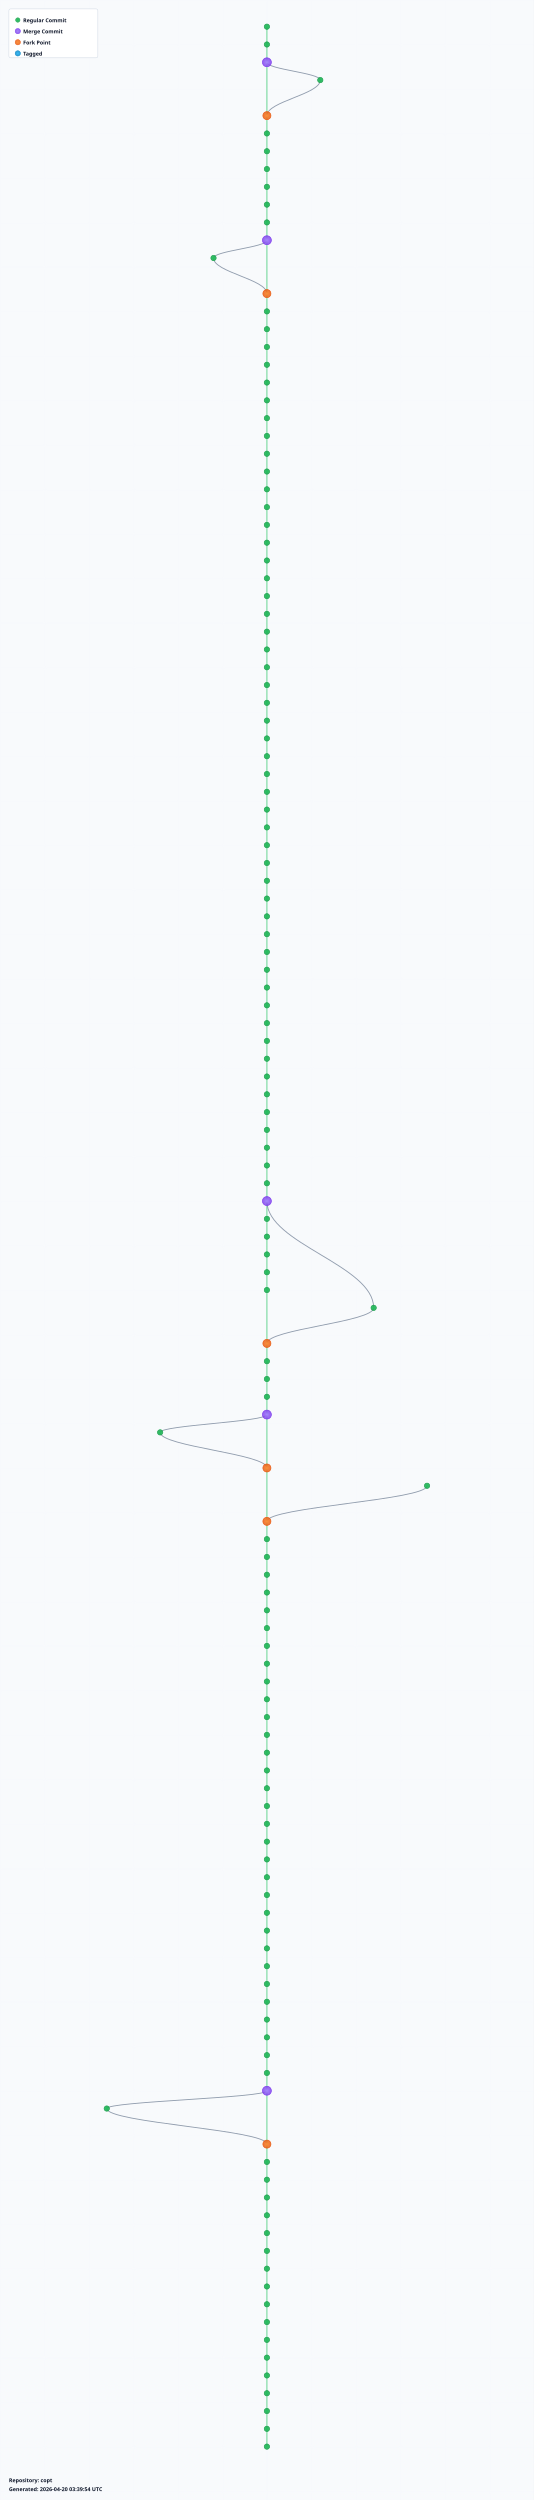
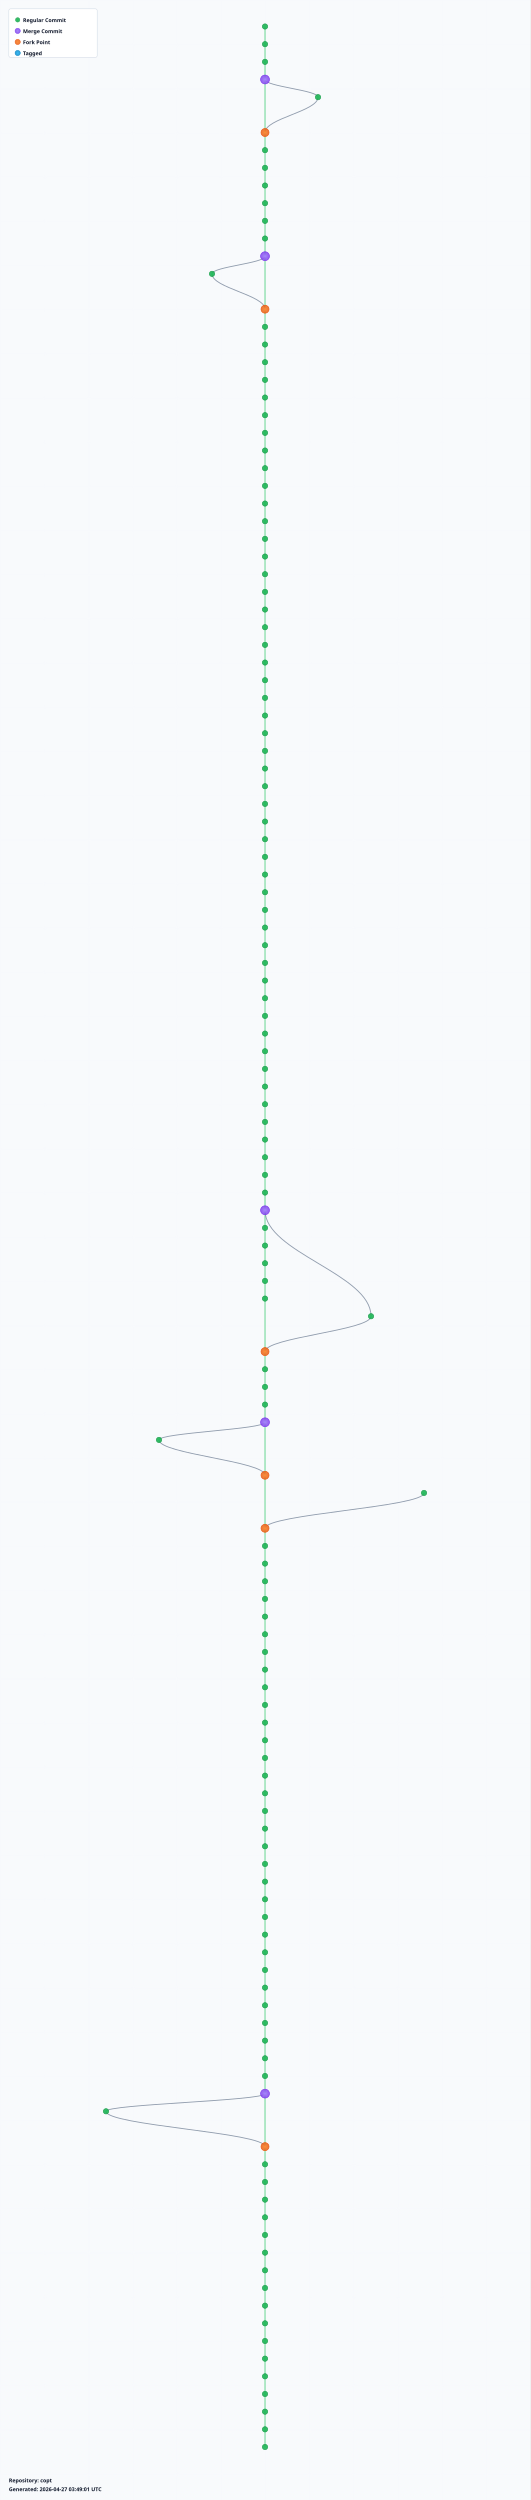
- <svg xmlns="http://www.w3.org/2000/svg" width="1200" height="5620" viewBox="0 0 1200 5620">
+ <svg xmlns="http://www.w3.org/2000/svg" width="1200" height="5660" viewBox="0 0 1200 5660">
  <defs>
    <radialGradient id="leafGradient">
      <stop offset="0%" style="stop-color:#22c55e;stop-opacity:1" />
      <stop offset="100%" style="stop-color:#16a34a;stop-opacity:0.8" />
    </radialGradient>
    <radialGradient id="mergeGradient">
      <stop offset="0%" style="stop-color:#a78bfa;stop-opacity:1" />
      <stop offset="100%" style="stop-color:#7c3aed;stop-opacity:0.8" />
    </radialGradient>
    <radialGradient id="forkGradient">
      <stop offset="0%" style="stop-color:#fb923c;stop-opacity:1" />
      <stop offset="100%" style="stop-color:#ea580c;stop-opacity:0.8" />
    </radialGradient>
    <radialGradient id="tagGradient">
      <stop offset="0%" style="stop-color:#38bdf8;stop-opacity:1" />
      <stop offset="100%" style="stop-color:#0284c7;stop-opacity:0.8" />
    </radialGradient>
    <style>
      .branch-line { stroke: #64748b; stroke-width: 2; fill: none; opacity: 0.7; }
      .trunk-line { stroke: #22c55e; stroke-width: 2.5; fill: none; opacity: 0.6; }
      .commit-leaf { cursor: pointer; }
      .commit-leaf:hover { filter: brightness(1.5); }
      .branch-label { font-family: sans-serif; font-size: 12px; font-weight: bold; fill: #0f172a; }
    </style>
  </defs>
-   <rect width="1200" height="5620" fill="#f8fafc" />
+   <rect width="1200" height="5660" fill="#f8fafc" />
  <defs>
    <pattern id="grid" width="100" height="100" patternUnits="userSpaceOnUse">
      <path d="M 100 0 L 0 0 0 100" fill="none" stroke="#e2e8f0" stroke-width="0.5" opacity="0.3" />
    </pattern>
  </defs>
-   <rect width="1200" height="5620" fill="url(#grid)" />
+   <rect width="1200" height="5660" fill="url(#grid)" />
  <g id="branches">
    <line class="trunk-line" x1="600" y1="60" x2="600" y2="100" />
    <line class="trunk-line" x1="600" y1="100" x2="600" y2="140" />
-     <line class="trunk-line" x1="600" y1="140" x2="600" y2="260" />
-     <path class="branch-line" d="M 600 140 C 600 156, 720 164, 720 180" />
-     <path class="branch-line" d="M 720 180 C 720 212, 600 228, 600 260" />
-     <line class="trunk-line" x1="600" y1="260" x2="600" y2="300" />
+     <line class="trunk-line" x1="600" y1="140" x2="600" y2="180" />
+     <line class="trunk-line" x1="600" y1="180" x2="600" y2="300" />
+     <path class="branch-line" d="M 600 180 C 600 196, 720 204, 720 220" />
+     <path class="branch-line" d="M 720 220 C 720 252, 600 268, 600 300" />
    <line class="trunk-line" x1="600" y1="300" x2="600" y2="340" />
    <line class="trunk-line" x1="600" y1="340" x2="600" y2="380" />
    <line class="trunk-line" x1="600" y1="380" x2="600" y2="420" />
    <line class="trunk-line" x1="600" y1="420" x2="600" y2="460" />
    <line class="trunk-line" x1="600" y1="460" x2="600" y2="500" />
    <line class="trunk-line" x1="600" y1="500" x2="600" y2="540" />
-     <line class="trunk-line" x1="600" y1="540" x2="600" y2="660" />
-     <path class="branch-line" d="M 600 540 C 600 556, 480 564, 480 580" />
-     <path class="branch-line" d="M 480 580 C 480 612, 600 628, 600 660" />
-     <line class="trunk-line" x1="600" y1="660" x2="600" y2="700" />
+     <line class="trunk-line" x1="600" y1="540" x2="600" y2="580" />
+     <line class="trunk-line" x1="600" y1="580" x2="600" y2="700" />
+     <path class="branch-line" d="M 600 580 C 600 596, 480 604, 480 620" />
+     <path class="branch-line" d="M 480 620 C 480 652, 600 668, 600 700" />
    <line class="trunk-line" x1="600" y1="700" x2="600" y2="740" />
    <line class="trunk-line" x1="600" y1="740" x2="600" y2="780" />
    <line class="trunk-line" x1="600" y1="780" x2="600" y2="820" />
    <line class="trunk-line" x1="600" y1="820" x2="600" y2="860" />
    <line class="trunk-line" x1="600" y1="860" x2="600" y2="900" />
    <line class="trunk-line" x1="600" y1="900" x2="600" y2="940" />
    <line class="trunk-line" x1="600" y1="940" x2="600" y2="980" />
    <line class="trunk-line" x1="600" y1="980" x2="600" y2="1020" />
    <line class="trunk-line" x1="600" y1="1020" x2="600" y2="1060" />
    <line class="trunk-line" x1="600" y1="1060" x2="600" y2="1100" />
    <line class="trunk-line" x1="600" y1="1100" x2="600" y2="1140" />
    <line class="trunk-line" x1="600" y1="1140" x2="600" y2="1180" />
    <line class="trunk-line" x1="600" y1="1180" x2="600" y2="1220" />
    <line class="trunk-line" x1="600" y1="1220" x2="600" y2="1260" />
    <line class="trunk-line" x1="600" y1="1260" x2="600" y2="1300" />
    <line class="trunk-line" x1="600" y1="1300" x2="600" y2="1340" />
    <line class="trunk-line" x1="600" y1="1340" x2="600" y2="1380" />
    <line class="trunk-line" x1="600" y1="1380" x2="600" y2="1420" />
    <line class="trunk-line" x1="600" y1="1420" x2="600" y2="1460" />
    <line class="trunk-line" x1="600" y1="1460" x2="600" y2="1500" />
    <line class="trunk-line" x1="600" y1="1500" x2="600" y2="1540" />
    <line class="trunk-line" x1="600" y1="1540" x2="600" y2="1580" />
    <line class="trunk-line" x1="600" y1="1580" x2="600" y2="1620" />
    <line class="trunk-line" x1="600" y1="1620" x2="600" y2="1660" />
    <line class="trunk-line" x1="600" y1="1660" x2="600" y2="1700" />
    <line class="trunk-line" x1="600" y1="1700" x2="600" y2="1740" />
    <line class="trunk-line" x1="600" y1="1740" x2="600" y2="1780" />
    <line class="trunk-line" x1="600" y1="1780" x2="600" y2="1820" />
    <line class="trunk-line" x1="600" y1="1820" x2="600" y2="1860" />
    <line class="trunk-line" x1="600" y1="1860" x2="600" y2="1900" />
    <line class="trunk-line" x1="600" y1="1900" x2="600" y2="1940" />
    <line class="trunk-line" x1="600" y1="1940" x2="600" y2="1980" />
    <line class="trunk-line" x1="600" y1="1980" x2="600" y2="2020" />
    <line class="trunk-line" x1="600" y1="2020" x2="600" y2="2060" />
    <line class="trunk-line" x1="600" y1="2060" x2="600" y2="2100" />
    <line class="trunk-line" x1="600" y1="2100" x2="600" y2="2140" />
    <line class="trunk-line" x1="600" y1="2140" x2="600" y2="2180" />
    <line class="trunk-line" x1="600" y1="2180" x2="600" y2="2220" />
    <line class="trunk-line" x1="600" y1="2220" x2="600" y2="2260" />
    <line class="trunk-line" x1="600" y1="2260" x2="600" y2="2300" />
    <line class="trunk-line" x1="600" y1="2300" x2="600" y2="2340" />
    <line class="trunk-line" x1="600" y1="2340" x2="600" y2="2380" />
    <line class="trunk-line" x1="600" y1="2380" x2="600" y2="2420" />
    <line class="trunk-line" x1="600" y1="2420" x2="600" y2="2460" />
    <line class="trunk-line" x1="600" y1="2460" x2="600" y2="2500" />
    <line class="trunk-line" x1="600" y1="2500" x2="600" y2="2540" />
    <line class="trunk-line" x1="600" y1="2540" x2="600" y2="2580" />
    <line class="trunk-line" x1="600" y1="2580" x2="600" y2="2620" />
    <line class="trunk-line" x1="600" y1="2620" x2="600" y2="2660" />
    <line class="trunk-line" x1="600" y1="2660" x2="600" y2="2700" />
    <line class="trunk-line" x1="600" y1="2700" x2="600" y2="2740" />
-     <path class="branch-line" d="M 600 2700 C 600 2796, 840 2844, 840 2940" />
    <line class="trunk-line" x1="600" y1="2740" x2="600" y2="2780" />
+     <path class="branch-line" d="M 600 2740 C 600 2836, 840 2884, 840 2980" />
    <line class="trunk-line" x1="600" y1="2780" x2="600" y2="2820" />
    <line class="trunk-line" x1="600" y1="2820" x2="600" y2="2860" />
    <line class="trunk-line" x1="600" y1="2860" x2="600" y2="2900" />
-     <line class="trunk-line" x1="600" y1="2900" x2="600" y2="3020" />
-     <path class="branch-line" d="M 840 2940 C 840 2972, 600 2988, 600 3020" />
-     <line class="trunk-line" x1="600" y1="3020" x2="600" y2="3060" />
+     <line class="trunk-line" x1="600" y1="2900" x2="600" y2="2940" />
+     <line class="trunk-line" x1="600" y1="2940" x2="600" y2="3060" />
+     <path class="branch-line" d="M 840 2980 C 840 3012, 600 3028, 600 3060" />
    <line class="trunk-line" x1="600" y1="3060" x2="600" y2="3100" />
    <line class="trunk-line" x1="600" y1="3100" x2="600" y2="3140" />
    <line class="trunk-line" x1="600" y1="3140" x2="600" y2="3180" />
-     <line class="trunk-line" x1="600" y1="3180" x2="600" y2="3300" />
-     <path class="branch-line" d="M 600 3180 C 600 3196, 360 3204, 360 3220" />
-     <path class="branch-line" d="M 360 3220 C 360 3252, 600 3268, 600 3300" />
-     <line class="trunk-line" x1="600" y1="3300" x2="600" y2="3420" />
-     <path class="branch-line" d="M 960 3340 C 960 3372, 600 3388, 600 3420" />
-     <line class="trunk-line" x1="600" y1="3420" x2="600" y2="3460" />
+     <line class="trunk-line" x1="600" y1="3180" x2="600" y2="3220" />
+     <line class="trunk-line" x1="600" y1="3220" x2="600" y2="3340" />
+     <path class="branch-line" d="M 600 3220 C 600 3236, 360 3244, 360 3260" />
+     <path class="branch-line" d="M 360 3260 C 360 3292, 600 3308, 600 3340" />
+     <line class="trunk-line" x1="600" y1="3340" x2="600" y2="3460" />
+     <path class="branch-line" d="M 960 3380 C 960 3412, 600 3428, 600 3460" />
    <line class="trunk-line" x1="600" y1="3460" x2="600" y2="3500" />
    <line class="trunk-line" x1="600" y1="3500" x2="600" y2="3540" />
    <line class="trunk-line" x1="600" y1="3540" x2="600" y2="3580" />
    <line class="trunk-line" x1="600" y1="3580" x2="600" y2="3620" />
    <line class="trunk-line" x1="600" y1="3620" x2="600" y2="3660" />
    <line class="trunk-line" x1="600" y1="3660" x2="600" y2="3700" />
    <line class="trunk-line" x1="600" y1="3700" x2="600" y2="3740" />
    <line class="trunk-line" x1="600" y1="3740" x2="600" y2="3780" />
    <line class="trunk-line" x1="600" y1="3780" x2="600" y2="3820" />
    <line class="trunk-line" x1="600" y1="3820" x2="600" y2="3860" />
    <line class="trunk-line" x1="600" y1="3860" x2="600" y2="3900" />
    <line class="trunk-line" x1="600" y1="3900" x2="600" y2="3940" />
    <line class="trunk-line" x1="600" y1="3940" x2="600" y2="3980" />
    <line class="trunk-line" x1="600" y1="3980" x2="600" y2="4020" />
    <line class="trunk-line" x1="600" y1="4020" x2="600" y2="4060" />
    <line class="trunk-line" x1="600" y1="4060" x2="600" y2="4100" />
    <line class="trunk-line" x1="600" y1="4100" x2="600" y2="4140" />
    <line class="trunk-line" x1="600" y1="4140" x2="600" y2="4180" />
    <line class="trunk-line" x1="600" y1="4180" x2="600" y2="4220" />
    <line class="trunk-line" x1="600" y1="4220" x2="600" y2="4260" />
    <line class="trunk-line" x1="600" y1="4260" x2="600" y2="4300" />
    <line class="trunk-line" x1="600" y1="4300" x2="600" y2="4340" />
    <line class="trunk-line" x1="600" y1="4340" x2="600" y2="4380" />
    <line class="trunk-line" x1="600" y1="4380" x2="600" y2="4420" />
    <line class="trunk-line" x1="600" y1="4420" x2="600" y2="4460" />
    <line class="trunk-line" x1="600" y1="4460" x2="600" y2="4500" />
    <line class="trunk-line" x1="600" y1="4500" x2="600" y2="4540" />
    <line class="trunk-line" x1="600" y1="4540" x2="600" y2="4580" />
    <line class="trunk-line" x1="600" y1="4580" x2="600" y2="4620" />
    <line class="trunk-line" x1="600" y1="4620" x2="600" y2="4660" />
    <line class="trunk-line" x1="600" y1="4660" x2="600" y2="4700" />
-     <line class="trunk-line" x1="600" y1="4700" x2="600" y2="4820" />
-     <path class="branch-line" d="M 600 4700 C 600 4716, 240 4724, 240 4740" />
-     <path class="branch-line" d="M 240 4740 C 240 4772, 600 4788, 600 4820" />
-     <line class="trunk-line" x1="600" y1="4820" x2="600" y2="4860" />
+     <line class="trunk-line" x1="600" y1="4700" x2="600" y2="4740" />
+     <line class="trunk-line" x1="600" y1="4740" x2="600" y2="4860" />
+     <path class="branch-line" d="M 600 4740 C 600 4756, 240 4764, 240 4780" />
+     <path class="branch-line" d="M 240 4780 C 240 4812, 600 4828, 600 4860" />
    <line class="trunk-line" x1="600" y1="4860" x2="600" y2="4900" />
    <line class="trunk-line" x1="600" y1="4900" x2="600" y2="4940" />
    <line class="trunk-line" x1="600" y1="4940" x2="600" y2="4980" />
    <line class="trunk-line" x1="600" y1="4980" x2="600" y2="5020" />
    <line class="trunk-line" x1="600" y1="5020" x2="600" y2="5060" />
    <line class="trunk-line" x1="600" y1="5060" x2="600" y2="5100" />
    <line class="trunk-line" x1="600" y1="5100" x2="600" y2="5140" />
    <line class="trunk-line" x1="600" y1="5140" x2="600" y2="5180" />
    <line class="trunk-line" x1="600" y1="5180" x2="600" y2="5220" />
    <line class="trunk-line" x1="600" y1="5220" x2="600" y2="5260" />
    <line class="trunk-line" x1="600" y1="5260" x2="600" y2="5300" />
    <line class="trunk-line" x1="600" y1="5300" x2="600" y2="5340" />
    <line class="trunk-line" x1="600" y1="5340" x2="600" y2="5380" />
    <line class="trunk-line" x1="600" y1="5380" x2="600" y2="5420" />
    <line class="trunk-line" x1="600" y1="5420" x2="600" y2="5460" />
    <line class="trunk-line" x1="600" y1="5460" x2="600" y2="5500" />
+     <line class="trunk-line" x1="600" y1="5500" x2="600" y2="5540" />
  </g>
  <g id="commits">
    <circle class="commit-leaf" cx="600" cy="60" r="6" fill="url(#leafGradient)" stroke="#16a34a" stroke-width="1.5" />
    <circle class="commit-leaf" cx="600" cy="100" r="6" fill="url(#leafGradient)" stroke="#16a34a" stroke-width="1.5" />
-     <circle class="commit-leaf" cx="600" cy="140" r="10" fill="url(#mergeGradient)" stroke="#7c3aed" stroke-width="1.5" />
-     <circle class="commit-leaf" cx="720" cy="180" r="6" fill="url(#leafGradient)" stroke="#16a34a" stroke-width="1.5" />
-     <circle class="commit-leaf" cx="600" cy="260" r="9" fill="url(#forkGradient)" stroke="#ea580c" stroke-width="1.5" />
-     <circle class="commit-leaf" cx="600" cy="300" r="6" fill="url(#leafGradient)" stroke="#16a34a" stroke-width="1.5" />
+     <circle class="commit-leaf" cx="600" cy="140" r="6" fill="url(#leafGradient)" stroke="#16a34a" stroke-width="1.5" />
+     <circle class="commit-leaf" cx="600" cy="180" r="10" fill="url(#mergeGradient)" stroke="#7c3aed" stroke-width="1.5" />
+     <circle class="commit-leaf" cx="720" cy="220" r="6" fill="url(#leafGradient)" stroke="#16a34a" stroke-width="1.5" />
+     <circle class="commit-leaf" cx="600" cy="300" r="9" fill="url(#forkGradient)" stroke="#ea580c" stroke-width="1.5" />
    <circle class="commit-leaf" cx="600" cy="340" r="6" fill="url(#leafGradient)" stroke="#16a34a" stroke-width="1.5" />
    <circle class="commit-leaf" cx="600" cy="380" r="6" fill="url(#leafGradient)" stroke="#16a34a" stroke-width="1.5" />
    <circle class="commit-leaf" cx="600" cy="420" r="6" fill="url(#leafGradient)" stroke="#16a34a" stroke-width="1.5" />
    <circle class="commit-leaf" cx="600" cy="460" r="6" fill="url(#leafGradient)" stroke="#16a34a" stroke-width="1.5" />
    <circle class="commit-leaf" cx="600" cy="500" r="6" fill="url(#leafGradient)" stroke="#16a34a" stroke-width="1.5" />
-     <circle class="commit-leaf" cx="600" cy="540" r="10" fill="url(#mergeGradient)" stroke="#7c3aed" stroke-width="1.5" />
-     <circle class="commit-leaf" cx="480" cy="580" r="6" fill="url(#leafGradient)" stroke="#16a34a" stroke-width="1.5" />
-     <circle class="commit-leaf" cx="600" cy="660" r="9" fill="url(#forkGradient)" stroke="#ea580c" stroke-width="1.5" />
-     <circle class="commit-leaf" cx="600" cy="700" r="6" fill="url(#leafGradient)" stroke="#16a34a" stroke-width="1.5" />
+     <circle class="commit-leaf" cx="600" cy="540" r="6" fill="url(#leafGradient)" stroke="#16a34a" stroke-width="1.5" />
+     <circle class="commit-leaf" cx="600" cy="580" r="10" fill="url(#mergeGradient)" stroke="#7c3aed" stroke-width="1.5" />
+     <circle class="commit-leaf" cx="480" cy="620" r="6" fill="url(#leafGradient)" stroke="#16a34a" stroke-width="1.5" />
+     <circle class="commit-leaf" cx="600" cy="700" r="9" fill="url(#forkGradient)" stroke="#ea580c" stroke-width="1.5" />
    <circle class="commit-leaf" cx="600" cy="740" r="6" fill="url(#leafGradient)" stroke="#16a34a" stroke-width="1.5" />
    <circle class="commit-leaf" cx="600" cy="780" r="6" fill="url(#leafGradient)" stroke="#16a34a" stroke-width="1.5" />
    <circle class="commit-leaf" cx="600" cy="820" r="6" fill="url(#leafGradient)" stroke="#16a34a" stroke-width="1.5" />
    <circle class="commit-leaf" cx="600" cy="860" r="6" fill="url(#leafGradient)" stroke="#16a34a" stroke-width="1.5" />
    <circle class="commit-leaf" cx="600" cy="900" r="6" fill="url(#leafGradient)" stroke="#16a34a" stroke-width="1.5" />
    <circle class="commit-leaf" cx="600" cy="940" r="6" fill="url(#leafGradient)" stroke="#16a34a" stroke-width="1.5" />
    <circle class="commit-leaf" cx="600" cy="980" r="6" fill="url(#leafGradient)" stroke="#16a34a" stroke-width="1.5" />
    <circle class="commit-leaf" cx="600" cy="1020" r="6" fill="url(#leafGradient)" stroke="#16a34a" stroke-width="1.5" />
    <circle class="commit-leaf" cx="600" cy="1060" r="6" fill="url(#leafGradient)" stroke="#16a34a" stroke-width="1.5" />
    <circle class="commit-leaf" cx="600" cy="1100" r="6" fill="url(#leafGradient)" stroke="#16a34a" stroke-width="1.5" />
    <circle class="commit-leaf" cx="600" cy="1140" r="6" fill="url(#leafGradient)" stroke="#16a34a" stroke-width="1.5" />
    <circle class="commit-leaf" cx="600" cy="1180" r="6" fill="url(#leafGradient)" stroke="#16a34a" stroke-width="1.5" />
    <circle class="commit-leaf" cx="600" cy="1220" r="6" fill="url(#leafGradient)" stroke="#16a34a" stroke-width="1.5" />
    <circle class="commit-leaf" cx="600" cy="1260" r="6" fill="url(#leafGradient)" stroke="#16a34a" stroke-width="1.5" />
    <circle class="commit-leaf" cx="600" cy="1300" r="6" fill="url(#leafGradient)" stroke="#16a34a" stroke-width="1.5" />
    <circle class="commit-leaf" cx="600" cy="1340" r="6" fill="url(#leafGradient)" stroke="#16a34a" stroke-width="1.5" />
    <circle class="commit-leaf" cx="600" cy="1380" r="6" fill="url(#leafGradient)" stroke="#16a34a" stroke-width="1.5" />
    <circle class="commit-leaf" cx="600" cy="1420" r="6" fill="url(#leafGradient)" stroke="#16a34a" stroke-width="1.5" />
    <circle class="commit-leaf" cx="600" cy="1460" r="6" fill="url(#leafGradient)" stroke="#16a34a" stroke-width="1.5" />
    <circle class="commit-leaf" cx="600" cy="1500" r="6" fill="url(#leafGradient)" stroke="#16a34a" stroke-width="1.5" />
    <circle class="commit-leaf" cx="600" cy="1540" r="6" fill="url(#leafGradient)" stroke="#16a34a" stroke-width="1.5" />
    <circle class="commit-leaf" cx="600" cy="1580" r="6" fill="url(#leafGradient)" stroke="#16a34a" stroke-width="1.5" />
    <circle class="commit-leaf" cx="600" cy="1620" r="6" fill="url(#leafGradient)" stroke="#16a34a" stroke-width="1.5" />
    <circle class="commit-leaf" cx="600" cy="1660" r="6" fill="url(#leafGradient)" stroke="#16a34a" stroke-width="1.5" />
    <circle class="commit-leaf" cx="600" cy="1700" r="6" fill="url(#leafGradient)" stroke="#16a34a" stroke-width="1.5" />
    <circle class="commit-leaf" cx="600" cy="1740" r="6" fill="url(#leafGradient)" stroke="#16a34a" stroke-width="1.5" />
    <circle class="commit-leaf" cx="600" cy="1780" r="6" fill="url(#leafGradient)" stroke="#16a34a" stroke-width="1.5" />
    <circle class="commit-leaf" cx="600" cy="1820" r="6" fill="url(#leafGradient)" stroke="#16a34a" stroke-width="1.5" />
    <circle class="commit-leaf" cx="600" cy="1860" r="6" fill="url(#leafGradient)" stroke="#16a34a" stroke-width="1.5" />
    <circle class="commit-leaf" cx="600" cy="1900" r="6" fill="url(#leafGradient)" stroke="#16a34a" stroke-width="1.5" />
    <circle class="commit-leaf" cx="600" cy="1940" r="6" fill="url(#leafGradient)" stroke="#16a34a" stroke-width="1.5" />
    <circle class="commit-leaf" cx="600" cy="1980" r="6" fill="url(#leafGradient)" stroke="#16a34a" stroke-width="1.5" />
    <circle class="commit-leaf" cx="600" cy="2020" r="6" fill="url(#leafGradient)" stroke="#16a34a" stroke-width="1.5" />
    <circle class="commit-leaf" cx="600" cy="2060" r="6" fill="url(#leafGradient)" stroke="#16a34a" stroke-width="1.5" />
    <circle class="commit-leaf" cx="600" cy="2100" r="6" fill="url(#leafGradient)" stroke="#16a34a" stroke-width="1.5" />
    <circle class="commit-leaf" cx="600" cy="2140" r="6" fill="url(#leafGradient)" stroke="#16a34a" stroke-width="1.5" />
    <circle class="commit-leaf" cx="600" cy="2180" r="6" fill="url(#leafGradient)" stroke="#16a34a" stroke-width="1.5" />
    <circle class="commit-leaf" cx="600" cy="2220" r="6" fill="url(#leafGradient)" stroke="#16a34a" stroke-width="1.5" />
    <circle class="commit-leaf" cx="600" cy="2260" r="6" fill="url(#leafGradient)" stroke="#16a34a" stroke-width="1.5" />
    <circle class="commit-leaf" cx="600" cy="2300" r="6" fill="url(#leafGradient)" stroke="#16a34a" stroke-width="1.5" />
    <circle class="commit-leaf" cx="600" cy="2340" r="6" fill="url(#leafGradient)" stroke="#16a34a" stroke-width="1.5" />
    <circle class="commit-leaf" cx="600" cy="2380" r="6" fill="url(#leafGradient)" stroke="#16a34a" stroke-width="1.5" />
    <circle class="commit-leaf" cx="600" cy="2420" r="6" fill="url(#leafGradient)" stroke="#16a34a" stroke-width="1.5" />
    <circle class="commit-leaf" cx="600" cy="2460" r="6" fill="url(#leafGradient)" stroke="#16a34a" stroke-width="1.5" />
    <circle class="commit-leaf" cx="600" cy="2500" r="6" fill="url(#leafGradient)" stroke="#16a34a" stroke-width="1.5" />
    <circle class="commit-leaf" cx="600" cy="2540" r="6" fill="url(#leafGradient)" stroke="#16a34a" stroke-width="1.5" />
    <circle class="commit-leaf" cx="600" cy="2580" r="6" fill="url(#leafGradient)" stroke="#16a34a" stroke-width="1.5" />
    <circle class="commit-leaf" cx="600" cy="2620" r="6" fill="url(#leafGradient)" stroke="#16a34a" stroke-width="1.5" />
    <circle class="commit-leaf" cx="600" cy="2660" r="6" fill="url(#leafGradient)" stroke="#16a34a" stroke-width="1.5" />
-     <circle class="commit-leaf" cx="600" cy="2700" r="10" fill="url(#mergeGradient)" stroke="#7c3aed" stroke-width="1.5" />
-     <circle class="commit-leaf" cx="600" cy="2740" r="6" fill="url(#leafGradient)" stroke="#16a34a" stroke-width="1.5" />
+     <circle class="commit-leaf" cx="600" cy="2700" r="6" fill="url(#leafGradient)" stroke="#16a34a" stroke-width="1.5" />
+     <circle class="commit-leaf" cx="600" cy="2740" r="10" fill="url(#mergeGradient)" stroke="#7c3aed" stroke-width="1.5" />
    <circle class="commit-leaf" cx="600" cy="2780" r="6" fill="url(#leafGradient)" stroke="#16a34a" stroke-width="1.5" />
    <circle class="commit-leaf" cx="600" cy="2820" r="6" fill="url(#leafGradient)" stroke="#16a34a" stroke-width="1.5" />
    <circle class="commit-leaf" cx="600" cy="2860" r="6" fill="url(#leafGradient)" stroke="#16a34a" stroke-width="1.5" />
    <circle class="commit-leaf" cx="600" cy="2900" r="6" fill="url(#leafGradient)" stroke="#16a34a" stroke-width="1.5" />
-     <circle class="commit-leaf" cx="840" cy="2940" r="6" fill="url(#leafGradient)" stroke="#16a34a" stroke-width="1.5" />
-     <circle class="commit-leaf" cx="600" cy="3020" r="9" fill="url(#forkGradient)" stroke="#ea580c" stroke-width="1.5" />
-     <circle class="commit-leaf" cx="600" cy="3060" r="6" fill="url(#leafGradient)" stroke="#16a34a" stroke-width="1.5" />
+     <circle class="commit-leaf" cx="600" cy="2940" r="6" fill="url(#leafGradient)" stroke="#16a34a" stroke-width="1.5" />
+     <circle class="commit-leaf" cx="840" cy="2980" r="6" fill="url(#leafGradient)" stroke="#16a34a" stroke-width="1.5" />
+     <circle class="commit-leaf" cx="600" cy="3060" r="9" fill="url(#forkGradient)" stroke="#ea580c" stroke-width="1.5" />
    <circle class="commit-leaf" cx="600" cy="3100" r="6" fill="url(#leafGradient)" stroke="#16a34a" stroke-width="1.5" />
    <circle class="commit-leaf" cx="600" cy="3140" r="6" fill="url(#leafGradient)" stroke="#16a34a" stroke-width="1.5" />
-     <circle class="commit-leaf" cx="600" cy="3180" r="10" fill="url(#mergeGradient)" stroke="#7c3aed" stroke-width="1.5" />
-     <circle class="commit-leaf" cx="360" cy="3220" r="6" fill="url(#leafGradient)" stroke="#16a34a" stroke-width="1.5" />
-     <circle class="commit-leaf" cx="600" cy="3300" r="9" fill="url(#forkGradient)" stroke="#ea580c" stroke-width="1.5" />
-     <circle class="commit-leaf" cx="960" cy="3340" r="6" fill="url(#leafGradient)" stroke="#16a34a" stroke-width="1.5" />
-     <circle class="commit-leaf" cx="600" cy="3420" r="9" fill="url(#forkGradient)" stroke="#ea580c" stroke-width="1.5" />
-     <circle class="commit-leaf" cx="600" cy="3460" r="6" fill="url(#leafGradient)" stroke="#16a34a" stroke-width="1.5" />
+     <circle class="commit-leaf" cx="600" cy="3180" r="6" fill="url(#leafGradient)" stroke="#16a34a" stroke-width="1.5" />
+     <circle class="commit-leaf" cx="600" cy="3220" r="10" fill="url(#mergeGradient)" stroke="#7c3aed" stroke-width="1.5" />
+     <circle class="commit-leaf" cx="360" cy="3260" r="6" fill="url(#leafGradient)" stroke="#16a34a" stroke-width="1.5" />
+     <circle class="commit-leaf" cx="600" cy="3340" r="9" fill="url(#forkGradient)" stroke="#ea580c" stroke-width="1.5" />
+     <circle class="commit-leaf" cx="960" cy="3380" r="6" fill="url(#leafGradient)" stroke="#16a34a" stroke-width="1.5" />
+     <circle class="commit-leaf" cx="600" cy="3460" r="9" fill="url(#forkGradient)" stroke="#ea580c" stroke-width="1.5" />
    <circle class="commit-leaf" cx="600" cy="3500" r="6" fill="url(#leafGradient)" stroke="#16a34a" stroke-width="1.5" />
    <circle class="commit-leaf" cx="600" cy="3540" r="6" fill="url(#leafGradient)" stroke="#16a34a" stroke-width="1.5" />
    <circle class="commit-leaf" cx="600" cy="3580" r="6" fill="url(#leafGradient)" stroke="#16a34a" stroke-width="1.5" />
    <circle class="commit-leaf" cx="600" cy="3620" r="6" fill="url(#leafGradient)" stroke="#16a34a" stroke-width="1.5" />
    <circle class="commit-leaf" cx="600" cy="3660" r="6" fill="url(#leafGradient)" stroke="#16a34a" stroke-width="1.5" />
    <circle class="commit-leaf" cx="600" cy="3700" r="6" fill="url(#leafGradient)" stroke="#16a34a" stroke-width="1.5" />
    <circle class="commit-leaf" cx="600" cy="3740" r="6" fill="url(#leafGradient)" stroke="#16a34a" stroke-width="1.5" />
    <circle class="commit-leaf" cx="600" cy="3780" r="6" fill="url(#leafGradient)" stroke="#16a34a" stroke-width="1.5" />
    <circle class="commit-leaf" cx="600" cy="3820" r="6" fill="url(#leafGradient)" stroke="#16a34a" stroke-width="1.5" />
    <circle class="commit-leaf" cx="600" cy="3860" r="6" fill="url(#leafGradient)" stroke="#16a34a" stroke-width="1.5" />
    <circle class="commit-leaf" cx="600" cy="3900" r="6" fill="url(#leafGradient)" stroke="#16a34a" stroke-width="1.5" />
    <circle class="commit-leaf" cx="600" cy="3940" r="6" fill="url(#leafGradient)" stroke="#16a34a" stroke-width="1.5" />
    <circle class="commit-leaf" cx="600" cy="3980" r="6" fill="url(#leafGradient)" stroke="#16a34a" stroke-width="1.5" />
    <circle class="commit-leaf" cx="600" cy="4020" r="6" fill="url(#leafGradient)" stroke="#16a34a" stroke-width="1.5" />
    <circle class="commit-leaf" cx="600" cy="4060" r="6" fill="url(#leafGradient)" stroke="#16a34a" stroke-width="1.5" />
    <circle class="commit-leaf" cx="600" cy="4100" r="6" fill="url(#leafGradient)" stroke="#16a34a" stroke-width="1.5" />
    <circle class="commit-leaf" cx="600" cy="4140" r="6" fill="url(#leafGradient)" stroke="#16a34a" stroke-width="1.5" />
    <circle class="commit-leaf" cx="600" cy="4180" r="6" fill="url(#leafGradient)" stroke="#16a34a" stroke-width="1.5" />
    <circle class="commit-leaf" cx="600" cy="4220" r="6" fill="url(#leafGradient)" stroke="#16a34a" stroke-width="1.5" />
    <circle class="commit-leaf" cx="600" cy="4260" r="6" fill="url(#leafGradient)" stroke="#16a34a" stroke-width="1.5" />
    <circle class="commit-leaf" cx="600" cy="4300" r="6" fill="url(#leafGradient)" stroke="#16a34a" stroke-width="1.5" />
    <circle class="commit-leaf" cx="600" cy="4340" r="6" fill="url(#leafGradient)" stroke="#16a34a" stroke-width="1.5" />
    <circle class="commit-leaf" cx="600" cy="4380" r="6" fill="url(#leafGradient)" stroke="#16a34a" stroke-width="1.5" />
    <circle class="commit-leaf" cx="600" cy="4420" r="6" fill="url(#leafGradient)" stroke="#16a34a" stroke-width="1.5" />
    <circle class="commit-leaf" cx="600" cy="4460" r="6" fill="url(#leafGradient)" stroke="#16a34a" stroke-width="1.5" />
    <circle class="commit-leaf" cx="600" cy="4500" r="6" fill="url(#leafGradient)" stroke="#16a34a" stroke-width="1.5" />
    <circle class="commit-leaf" cx="600" cy="4540" r="6" fill="url(#leafGradient)" stroke="#16a34a" stroke-width="1.5" />
    <circle class="commit-leaf" cx="600" cy="4580" r="6" fill="url(#leafGradient)" stroke="#16a34a" stroke-width="1.5" />
    <circle class="commit-leaf" cx="600" cy="4620" r="6" fill="url(#leafGradient)" stroke="#16a34a" stroke-width="1.5" />
    <circle class="commit-leaf" cx="600" cy="4660" r="6" fill="url(#leafGradient)" stroke="#16a34a" stroke-width="1.5" />
-     <circle class="commit-leaf" cx="600" cy="4700" r="10" fill="url(#mergeGradient)" stroke="#7c3aed" stroke-width="1.5" />
-     <circle class="commit-leaf" cx="240" cy="4740" r="6" fill="url(#leafGradient)" stroke="#16a34a" stroke-width="1.5" />
-     <circle class="commit-leaf" cx="600" cy="4820" r="9" fill="url(#forkGradient)" stroke="#ea580c" stroke-width="1.5" />
-     <circle class="commit-leaf" cx="600" cy="4860" r="6" fill="url(#leafGradient)" stroke="#16a34a" stroke-width="1.5" />
+     <circle class="commit-leaf" cx="600" cy="4700" r="6" fill="url(#leafGradient)" stroke="#16a34a" stroke-width="1.5" />
+     <circle class="commit-leaf" cx="600" cy="4740" r="10" fill="url(#mergeGradient)" stroke="#7c3aed" stroke-width="1.5" />
+     <circle class="commit-leaf" cx="240" cy="4780" r="6" fill="url(#leafGradient)" stroke="#16a34a" stroke-width="1.5" />
+     <circle class="commit-leaf" cx="600" cy="4860" r="9" fill="url(#forkGradient)" stroke="#ea580c" stroke-width="1.5" />
    <circle class="commit-leaf" cx="600" cy="4900" r="6" fill="url(#leafGradient)" stroke="#16a34a" stroke-width="1.5" />
    <circle class="commit-leaf" cx="600" cy="4940" r="6" fill="url(#leafGradient)" stroke="#16a34a" stroke-width="1.5" />
    <circle class="commit-leaf" cx="600" cy="4980" r="6" fill="url(#leafGradient)" stroke="#16a34a" stroke-width="1.5" />
    <circle class="commit-leaf" cx="600" cy="5020" r="6" fill="url(#leafGradient)" stroke="#16a34a" stroke-width="1.5" />
    <circle class="commit-leaf" cx="600" cy="5060" r="6" fill="url(#leafGradient)" stroke="#16a34a" stroke-width="1.5" />
    <circle class="commit-leaf" cx="600" cy="5100" r="6" fill="url(#leafGradient)" stroke="#16a34a" stroke-width="1.5" />
    <circle class="commit-leaf" cx="600" cy="5140" r="6" fill="url(#leafGradient)" stroke="#16a34a" stroke-width="1.5" />
    <circle class="commit-leaf" cx="600" cy="5180" r="6" fill="url(#leafGradient)" stroke="#16a34a" stroke-width="1.5" />
    <circle class="commit-leaf" cx="600" cy="5220" r="6" fill="url(#leafGradient)" stroke="#16a34a" stroke-width="1.5" />
    <circle class="commit-leaf" cx="600" cy="5260" r="6" fill="url(#leafGradient)" stroke="#16a34a" stroke-width="1.5" />
    <circle class="commit-leaf" cx="600" cy="5300" r="6" fill="url(#leafGradient)" stroke="#16a34a" stroke-width="1.5" />
    <circle class="commit-leaf" cx="600" cy="5340" r="6" fill="url(#leafGradient)" stroke="#16a34a" stroke-width="1.5" />
    <circle class="commit-leaf" cx="600" cy="5380" r="6" fill="url(#leafGradient)" stroke="#16a34a" stroke-width="1.5" />
    <circle class="commit-leaf" cx="600" cy="5420" r="6" fill="url(#leafGradient)" stroke="#16a34a" stroke-width="1.5" />
    <circle class="commit-leaf" cx="600" cy="5460" r="6" fill="url(#leafGradient)" stroke="#16a34a" stroke-width="1.5" />
    <circle class="commit-leaf" cx="600" cy="5500" r="6" fill="url(#leafGradient)" stroke="#16a34a" stroke-width="1.5" />
+     <circle class="commit-leaf" cx="600" cy="5540" r="6" fill="url(#leafGradient)" stroke="#16a34a" stroke-width="1.5" />
  </g>
  <g id="legend" transform="translate(20, 20)">
    <rect width="200" height="110" fill="white" stroke="#cbd5e1" stroke-width="1" rx="4" />
    <circle cx="20" cy="25" r="5" fill="url(#leafGradient)" stroke="#16a34a" />
    <text x="32" y="30" class="branch-label" font-size="12">Regular Commit</text>
    <circle cx="20" cy="50" r="6" fill="url(#mergeGradient)" stroke="#7c3aed" />
    <text x="32" y="55" class="branch-label" font-size="12">Merge Commit</text>
    <circle cx="20" cy="75" r="6" fill="url(#forkGradient)" stroke="#ea580c" />
    <text x="32" y="80" class="branch-label" font-size="12">Fork Point</text>
    <circle cx="20" cy="100" r="6" fill="url(#tagGradient)" stroke="#0284c7" />
    <text x="32" y="105" class="branch-label" font-size="12">Tagged</text>
  </g>
-   <g id="info" transform="translate(20, 5580)">
+   <g id="info" transform="translate(20, 5620)">
    <text x="0" y="0" class="branch-label" font-size="12" fill="#666">
      Repository: copt
    </text>
    <text x="0" y="20" class="branch-label" font-size="10" fill="#999">
-       Generated: 2026-04-20 03:39:54 UTC
+       Generated: 2026-04-27 03:49:01 UTC
    </text>
  </g>
</svg>
